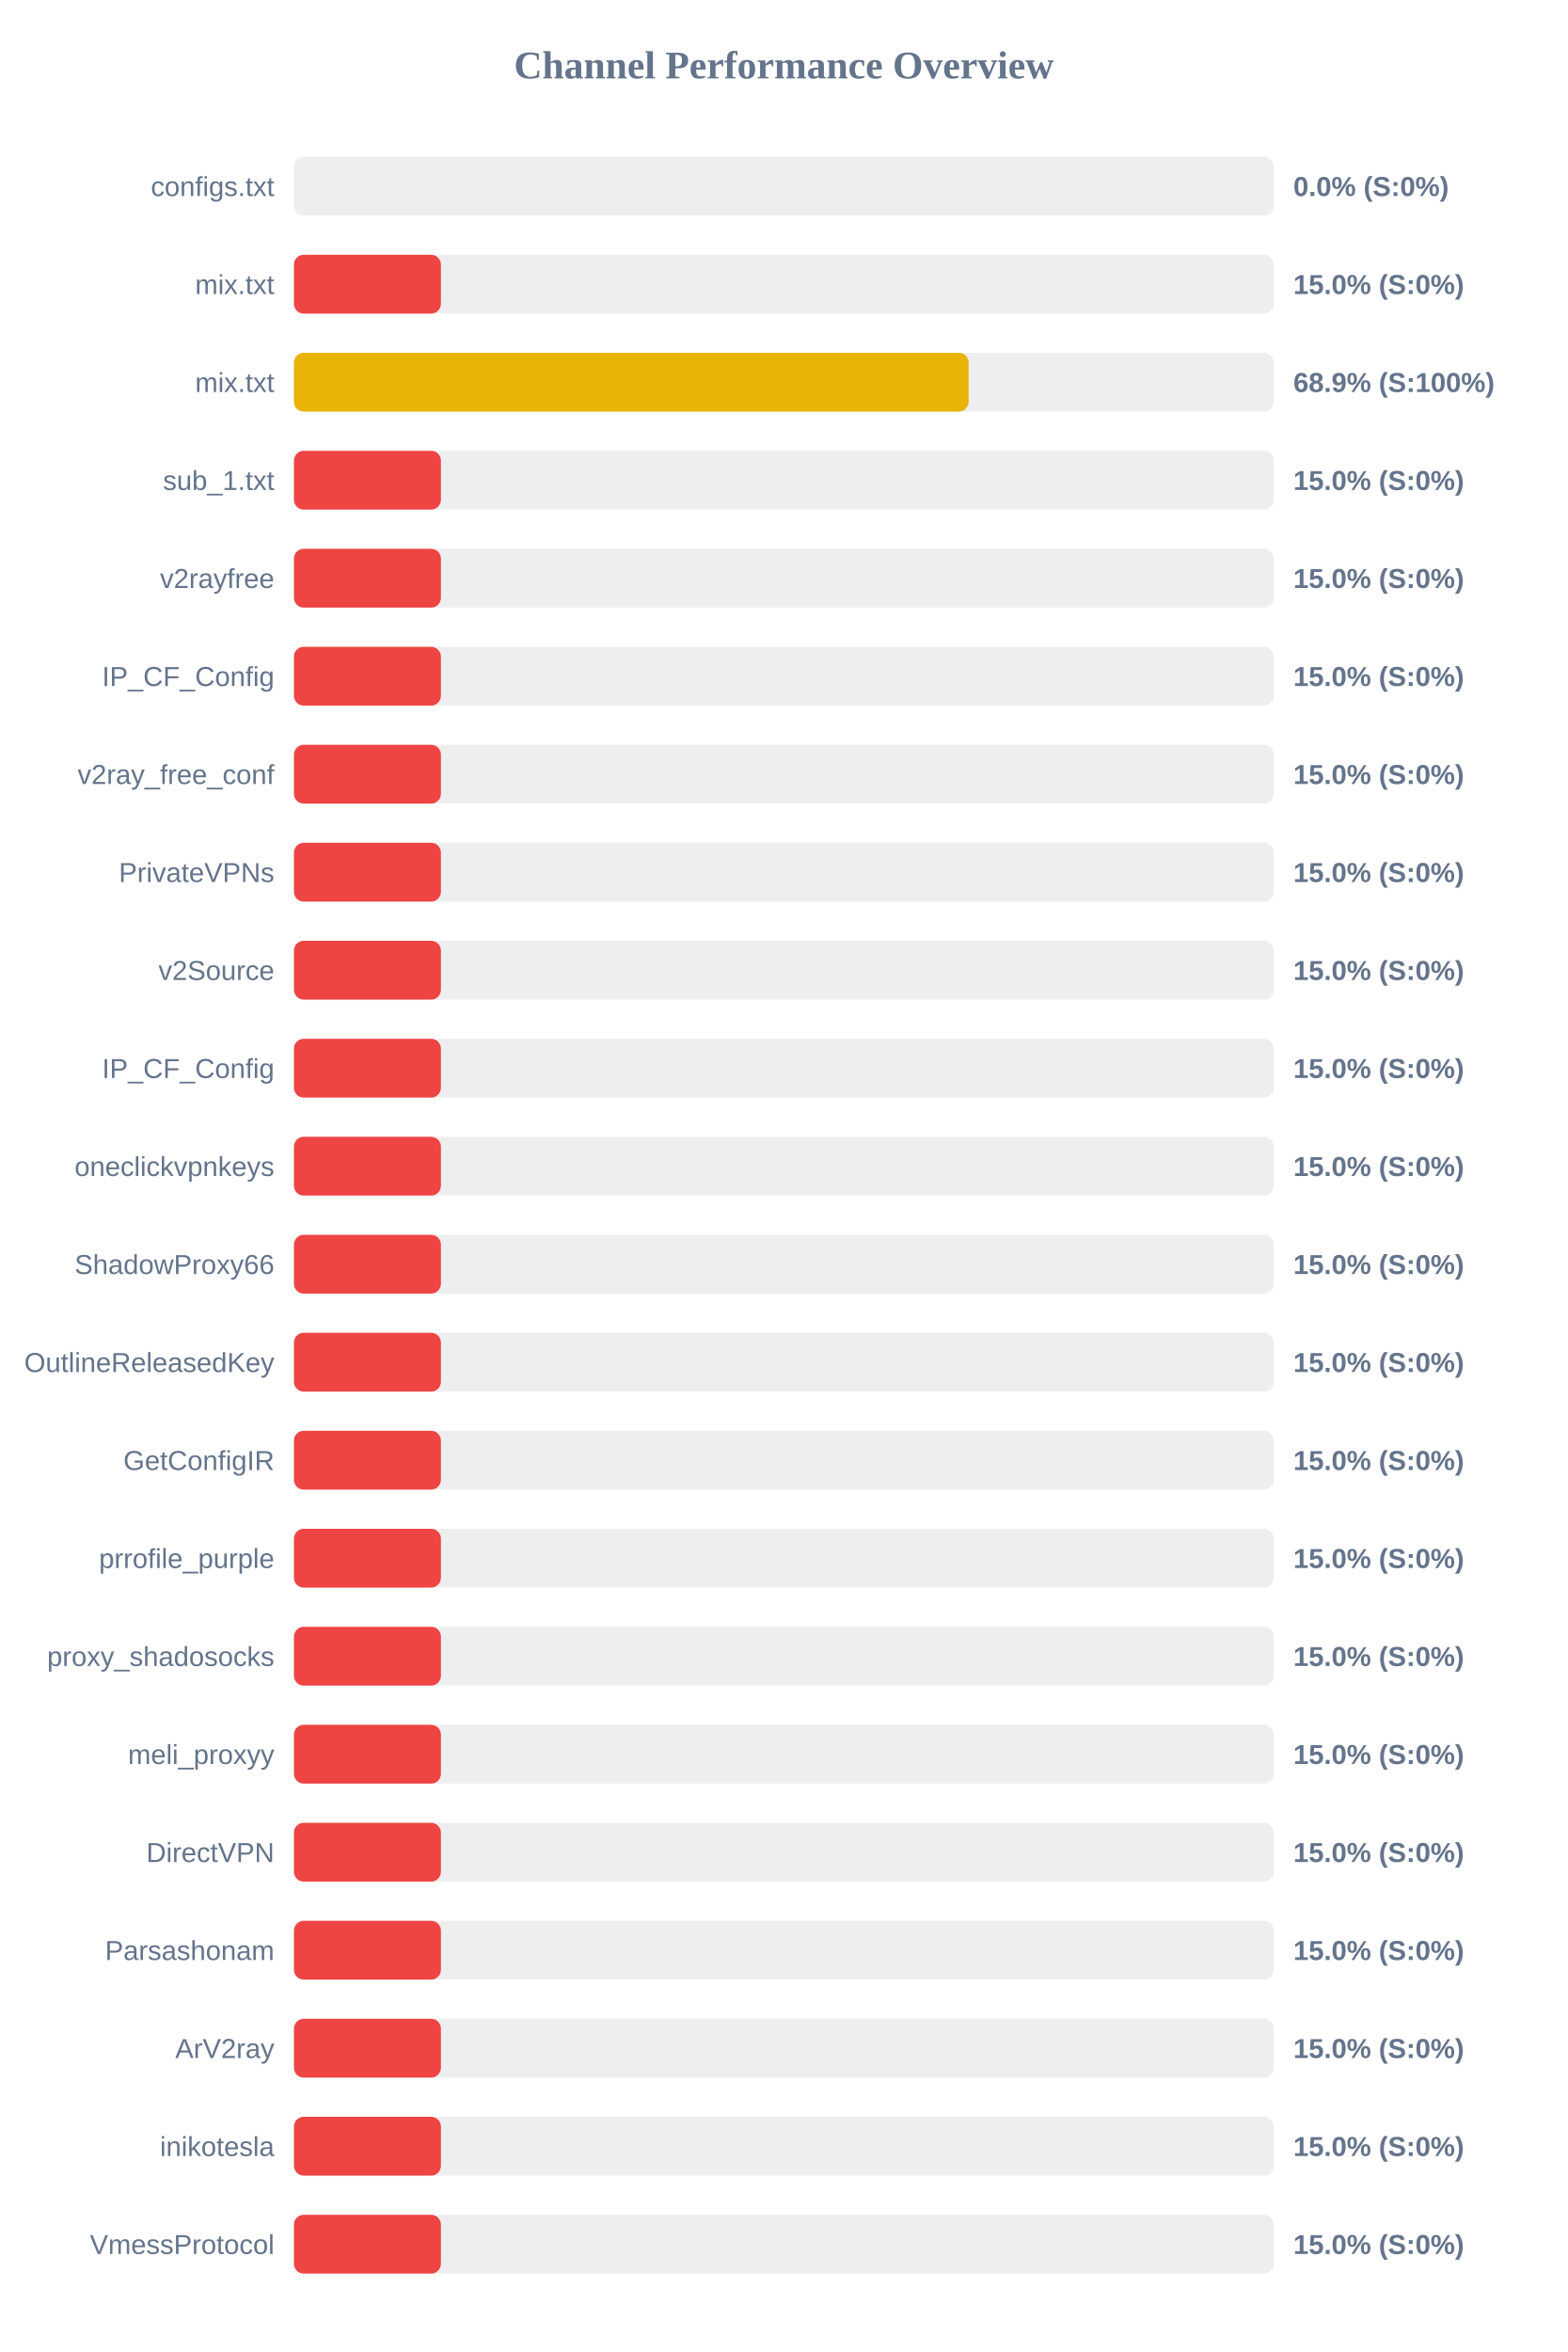
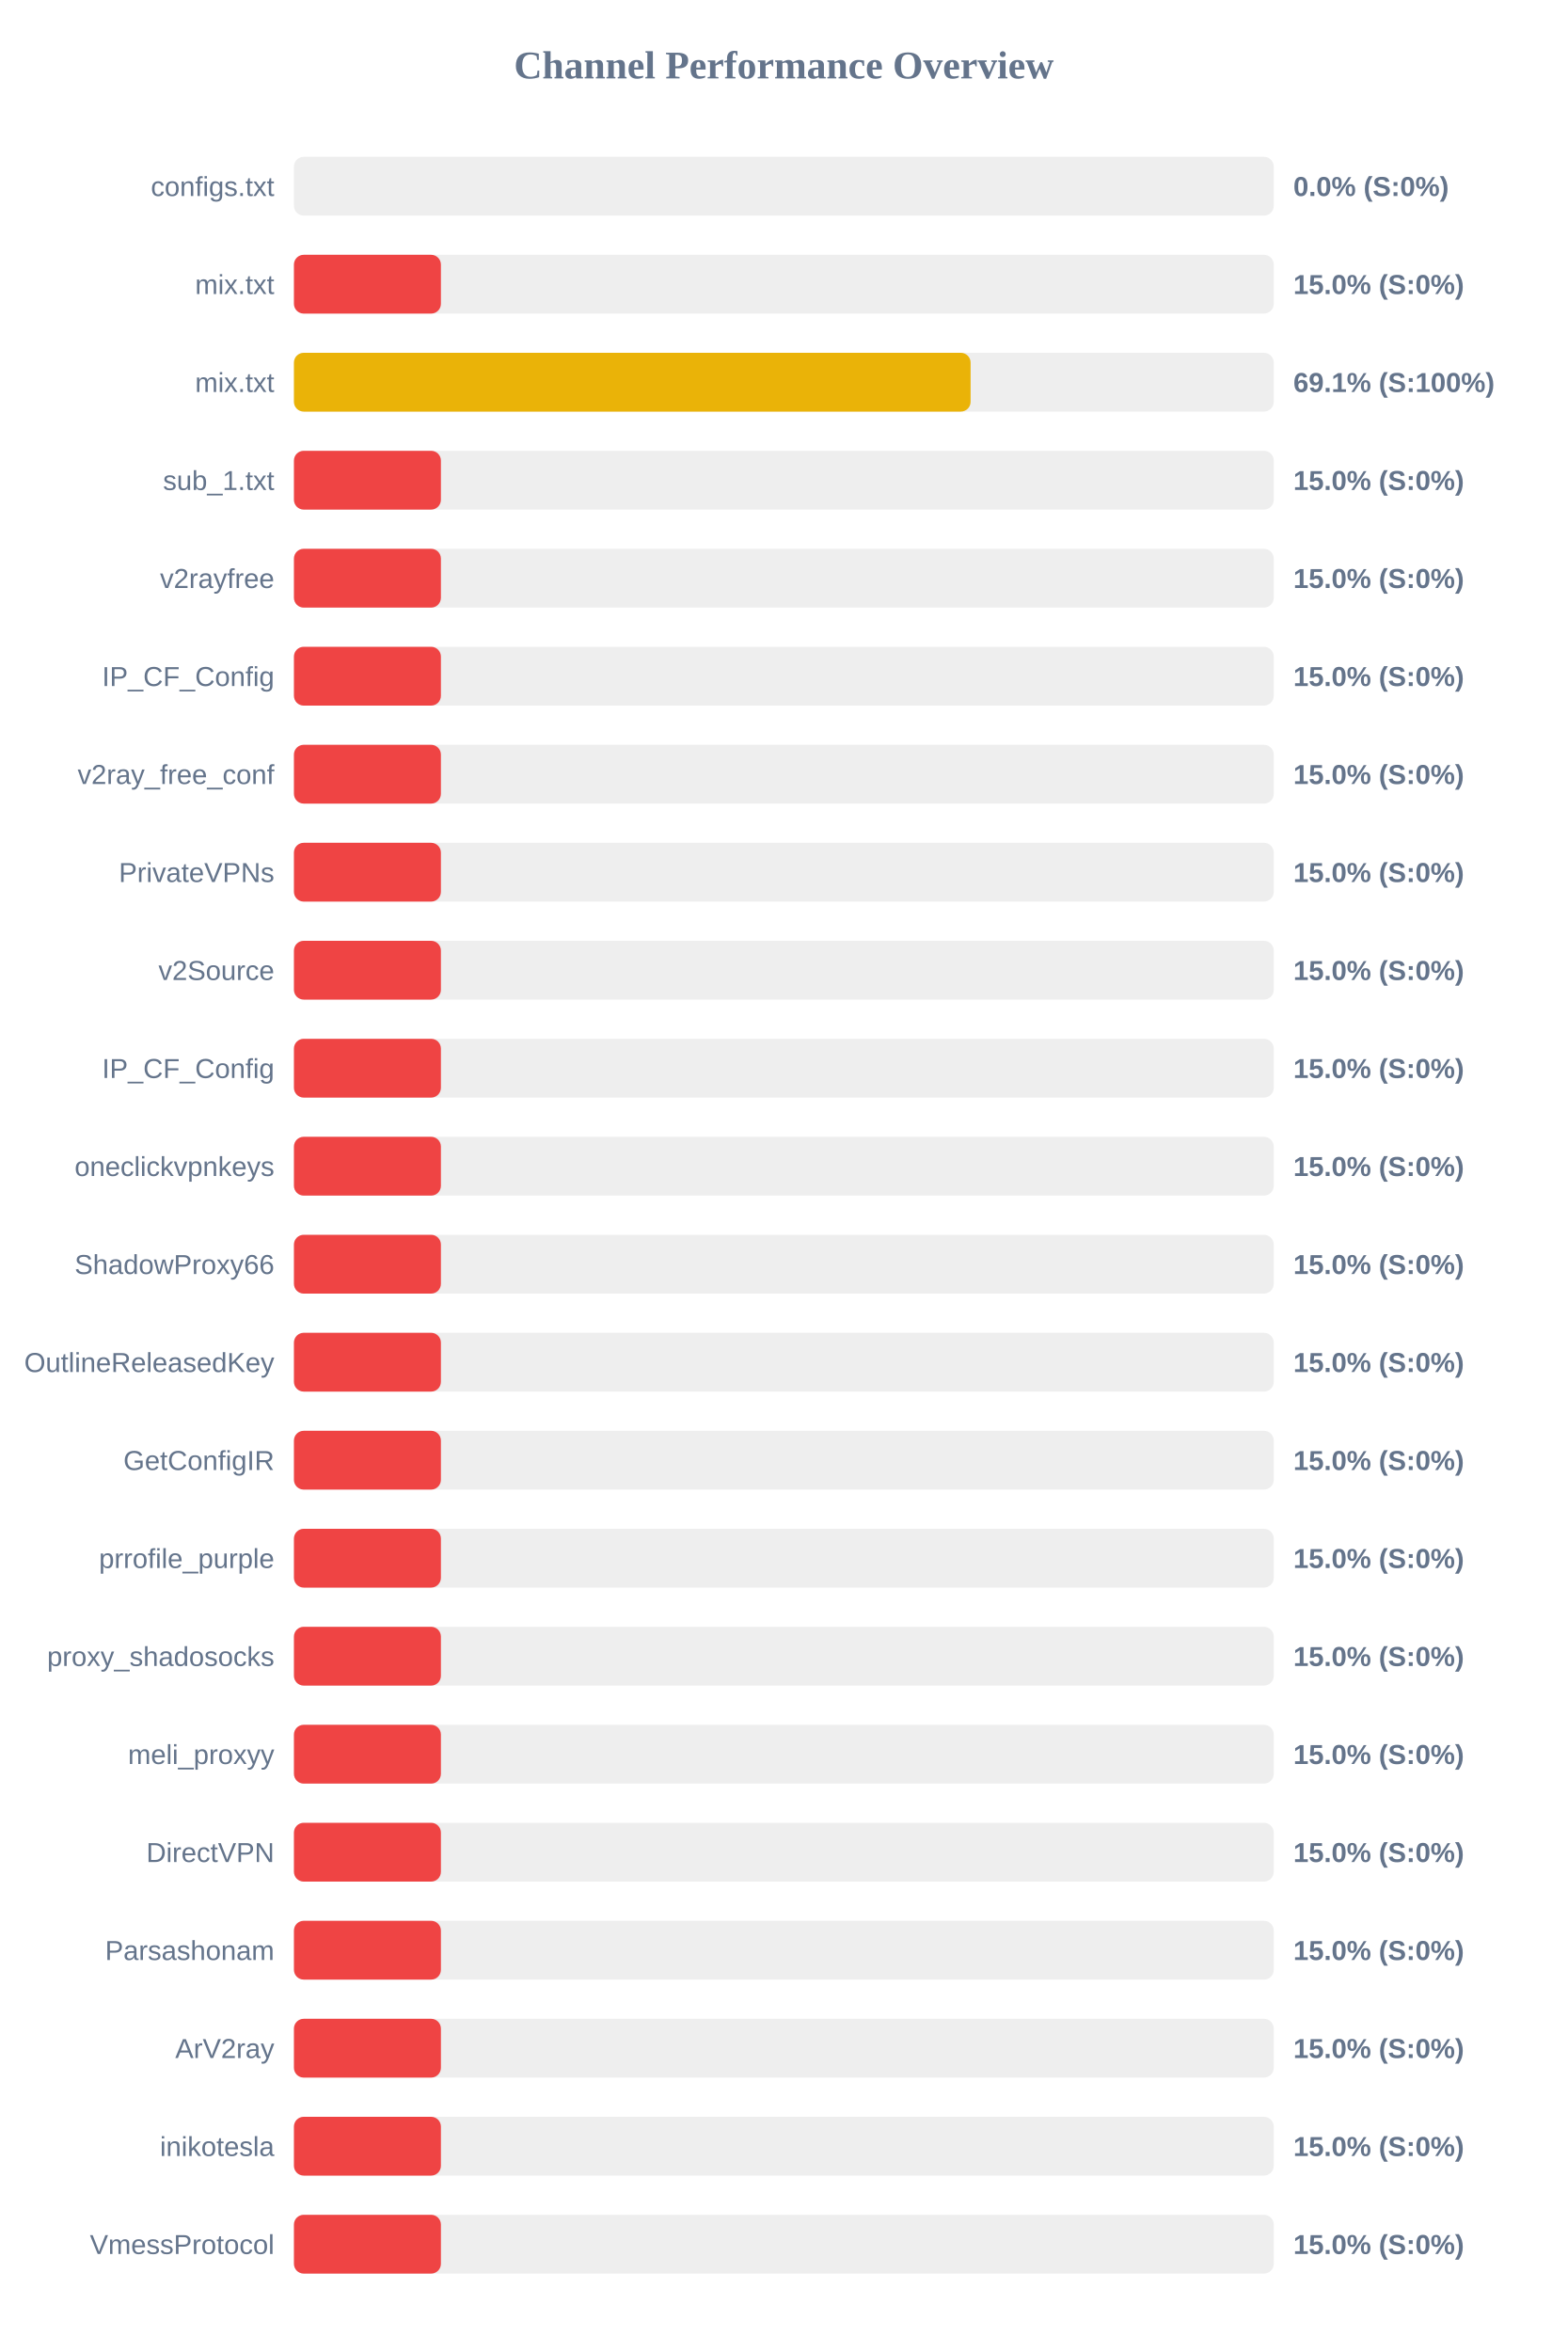
<svg xmlns="http://www.w3.org/2000/svg" width="800" height="1200" version="1.1">
  <style>
        .row { font: 14px Arial; fill: #64748b; }
        .score { font: bold 14px Arial; fill: #64748b; }
    </style>
  <text x="400" y="40" text-anchor="middle" font-size="20px" font-weight="bold" fill="#64748b">Channel Performance Overview</text>
  <rect x="150" y="80" width="500" height="30" fill="#eee" rx="5" />
  <rect x="150" y="80" width="0.0" height="30" fill="#ef4444" rx="5" />
  <text x="140" y="100" text-anchor="end" class="row">configs.txt</text>
  <text x="660" y="100" text-anchor="start" class="score">0.0% (S:0%)</text>
  <rect x="150" y="130" width="500" height="30" fill="#eee" rx="5" />
  <rect x="150" y="130" width="75.0" height="30" fill="#ef4444" rx="5" />
  <text x="140" y="150" text-anchor="end" class="row">mix.txt</text>
  <text x="660" y="150" text-anchor="start" class="score">15.0% (S:0%)</text>
  <rect x="150" y="180" width="500" height="30" fill="#eee" rx="5" />
-   <rect x="150" y="180" width="344.3" height="30" fill="#eab308" rx="5" />
+   <rect x="150" y="180" width="345.3" height="30" fill="#eab308" rx="5" />
  <text x="140" y="200" text-anchor="end" class="row">mix.txt</text>
-   <text x="660" y="200" text-anchor="start" class="score">68.9% (S:100%)</text>
+   <text x="660" y="200" text-anchor="start" class="score">69.1% (S:100%)</text>
  <rect x="150" y="230" width="500" height="30" fill="#eee" rx="5" />
  <rect x="150" y="230" width="75.0" height="30" fill="#ef4444" rx="5" />
  <text x="140" y="250" text-anchor="end" class="row">sub_1.txt</text>
  <text x="660" y="250" text-anchor="start" class="score">15.0% (S:0%)</text>
  <rect x="150" y="280" width="500" height="30" fill="#eee" rx="5" />
  <rect x="150" y="280" width="75.0" height="30" fill="#ef4444" rx="5" />
  <text x="140" y="300" text-anchor="end" class="row">v2rayfree</text>
  <text x="660" y="300" text-anchor="start" class="score">15.0% (S:0%)</text>
  <rect x="150" y="330" width="500" height="30" fill="#eee" rx="5" />
  <rect x="150" y="330" width="75.0" height="30" fill="#ef4444" rx="5" />
  <text x="140" y="350" text-anchor="end" class="row">IP_CF_Config</text>
  <text x="660" y="350" text-anchor="start" class="score">15.0% (S:0%)</text>
  <rect x="150" y="380" width="500" height="30" fill="#eee" rx="5" />
  <rect x="150" y="380" width="75.0" height="30" fill="#ef4444" rx="5" />
  <text x="140" y="400" text-anchor="end" class="row">v2ray_free_conf</text>
  <text x="660" y="400" text-anchor="start" class="score">15.0% (S:0%)</text>
  <rect x="150" y="430" width="500" height="30" fill="#eee" rx="5" />
  <rect x="150" y="430" width="75.0" height="30" fill="#ef4444" rx="5" />
  <text x="140" y="450" text-anchor="end" class="row">PrivateVPNs</text>
  <text x="660" y="450" text-anchor="start" class="score">15.0% (S:0%)</text>
  <rect x="150" y="480" width="500" height="30" fill="#eee" rx="5" />
  <rect x="150" y="480" width="75.0" height="30" fill="#ef4444" rx="5" />
  <text x="140" y="500" text-anchor="end" class="row">v2Source</text>
  <text x="660" y="500" text-anchor="start" class="score">15.0% (S:0%)</text>
  <rect x="150" y="530" width="500" height="30" fill="#eee" rx="5" />
  <rect x="150" y="530" width="75.0" height="30" fill="#ef4444" rx="5" />
  <text x="140" y="550" text-anchor="end" class="row">IP_CF_Config</text>
  <text x="660" y="550" text-anchor="start" class="score">15.0% (S:0%)</text>
  <rect x="150" y="580" width="500" height="30" fill="#eee" rx="5" />
  <rect x="150" y="580" width="75.0" height="30" fill="#ef4444" rx="5" />
  <text x="140" y="600" text-anchor="end" class="row">oneclickvpnkeys</text>
  <text x="660" y="600" text-anchor="start" class="score">15.0% (S:0%)</text>
  <rect x="150" y="630" width="500" height="30" fill="#eee" rx="5" />
  <rect x="150" y="630" width="75.0" height="30" fill="#ef4444" rx="5" />
  <text x="140" y="650" text-anchor="end" class="row">ShadowProxy66</text>
  <text x="660" y="650" text-anchor="start" class="score">15.0% (S:0%)</text>
  <rect x="150" y="680" width="500" height="30" fill="#eee" rx="5" />
  <rect x="150" y="680" width="75.0" height="30" fill="#ef4444" rx="5" />
  <text x="140" y="700" text-anchor="end" class="row">OutlineReleasedKey</text>
  <text x="660" y="700" text-anchor="start" class="score">15.0% (S:0%)</text>
  <rect x="150" y="730" width="500" height="30" fill="#eee" rx="5" />
  <rect x="150" y="730" width="75.0" height="30" fill="#ef4444" rx="5" />
  <text x="140" y="750" text-anchor="end" class="row">GetConfigIR</text>
  <text x="660" y="750" text-anchor="start" class="score">15.0% (S:0%)</text>
  <rect x="150" y="780" width="500" height="30" fill="#eee" rx="5" />
  <rect x="150" y="780" width="75.0" height="30" fill="#ef4444" rx="5" />
  <text x="140" y="800" text-anchor="end" class="row">prrofile_purple</text>
  <text x="660" y="800" text-anchor="start" class="score">15.0% (S:0%)</text>
  <rect x="150" y="830" width="500" height="30" fill="#eee" rx="5" />
  <rect x="150" y="830" width="75.0" height="30" fill="#ef4444" rx="5" />
  <text x="140" y="850" text-anchor="end" class="row">proxy_shadosocks</text>
  <text x="660" y="850" text-anchor="start" class="score">15.0% (S:0%)</text>
  <rect x="150" y="880" width="500" height="30" fill="#eee" rx="5" />
  <rect x="150" y="880" width="75.0" height="30" fill="#ef4444" rx="5" />
  <text x="140" y="900" text-anchor="end" class="row">meli_proxyy</text>
  <text x="660" y="900" text-anchor="start" class="score">15.0% (S:0%)</text>
  <rect x="150" y="930" width="500" height="30" fill="#eee" rx="5" />
  <rect x="150" y="930" width="75.0" height="30" fill="#ef4444" rx="5" />
  <text x="140" y="950" text-anchor="end" class="row">DirectVPN</text>
  <text x="660" y="950" text-anchor="start" class="score">15.0% (S:0%)</text>
  <rect x="150" y="980" width="500" height="30" fill="#eee" rx="5" />
  <rect x="150" y="980" width="75.0" height="30" fill="#ef4444" rx="5" />
  <text x="140" y="1000" text-anchor="end" class="row">Parsashonam</text>
  <text x="660" y="1000" text-anchor="start" class="score">15.0% (S:0%)</text>
  <rect x="150" y="1030" width="500" height="30" fill="#eee" rx="5" />
  <rect x="150" y="1030" width="75.0" height="30" fill="#ef4444" rx="5" />
  <text x="140" y="1050" text-anchor="end" class="row">ArV2ray</text>
  <text x="660" y="1050" text-anchor="start" class="score">15.0% (S:0%)</text>
  <rect x="150" y="1080" width="500" height="30" fill="#eee" rx="5" />
  <rect x="150" y="1080" width="75.0" height="30" fill="#ef4444" rx="5" />
  <text x="140" y="1100" text-anchor="end" class="row">inikotesla</text>
  <text x="660" y="1100" text-anchor="start" class="score">15.0% (S:0%)</text>
  <rect x="150" y="1130" width="500" height="30" fill="#eee" rx="5" />
  <rect x="150" y="1130" width="75.0" height="30" fill="#ef4444" rx="5" />
  <text x="140" y="1150" text-anchor="end" class="row">VmessProtocol</text>
  <text x="660" y="1150" text-anchor="start" class="score">15.0% (S:0%)</text>
</svg>
